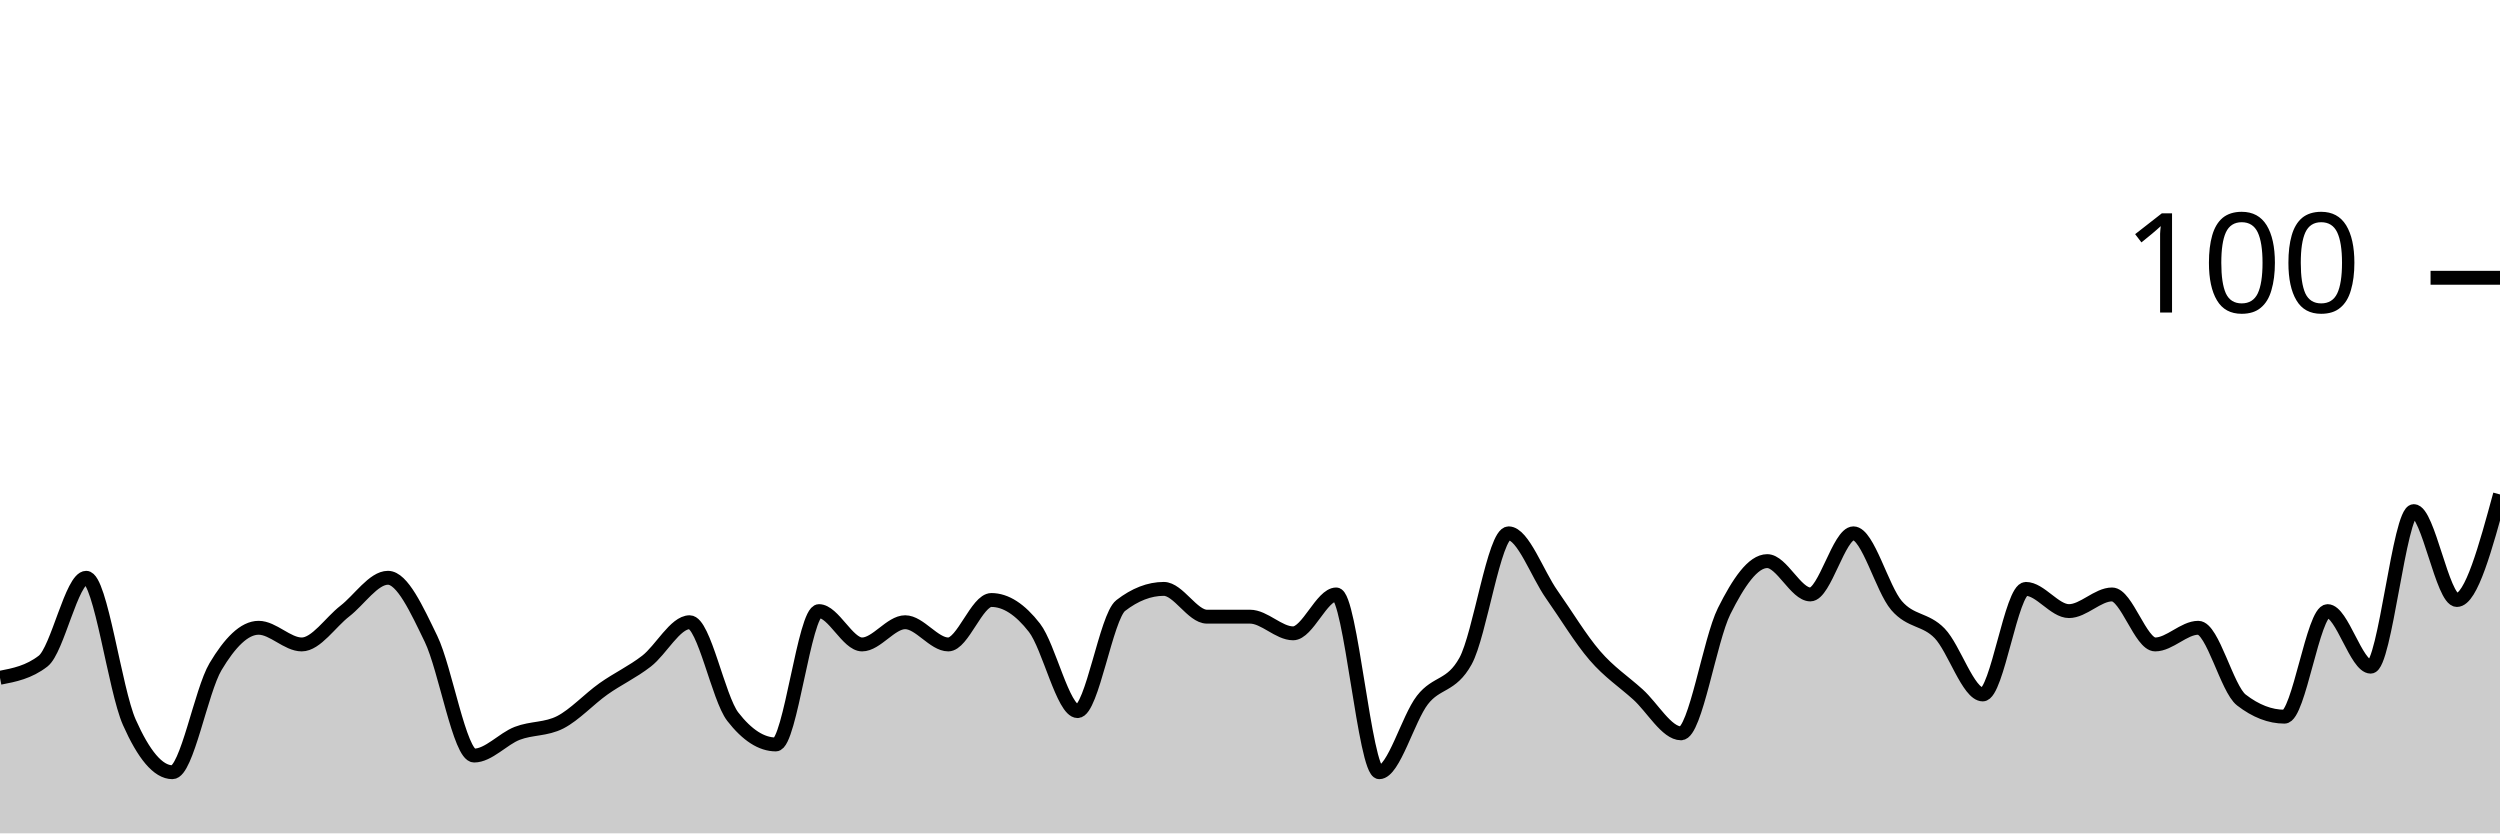
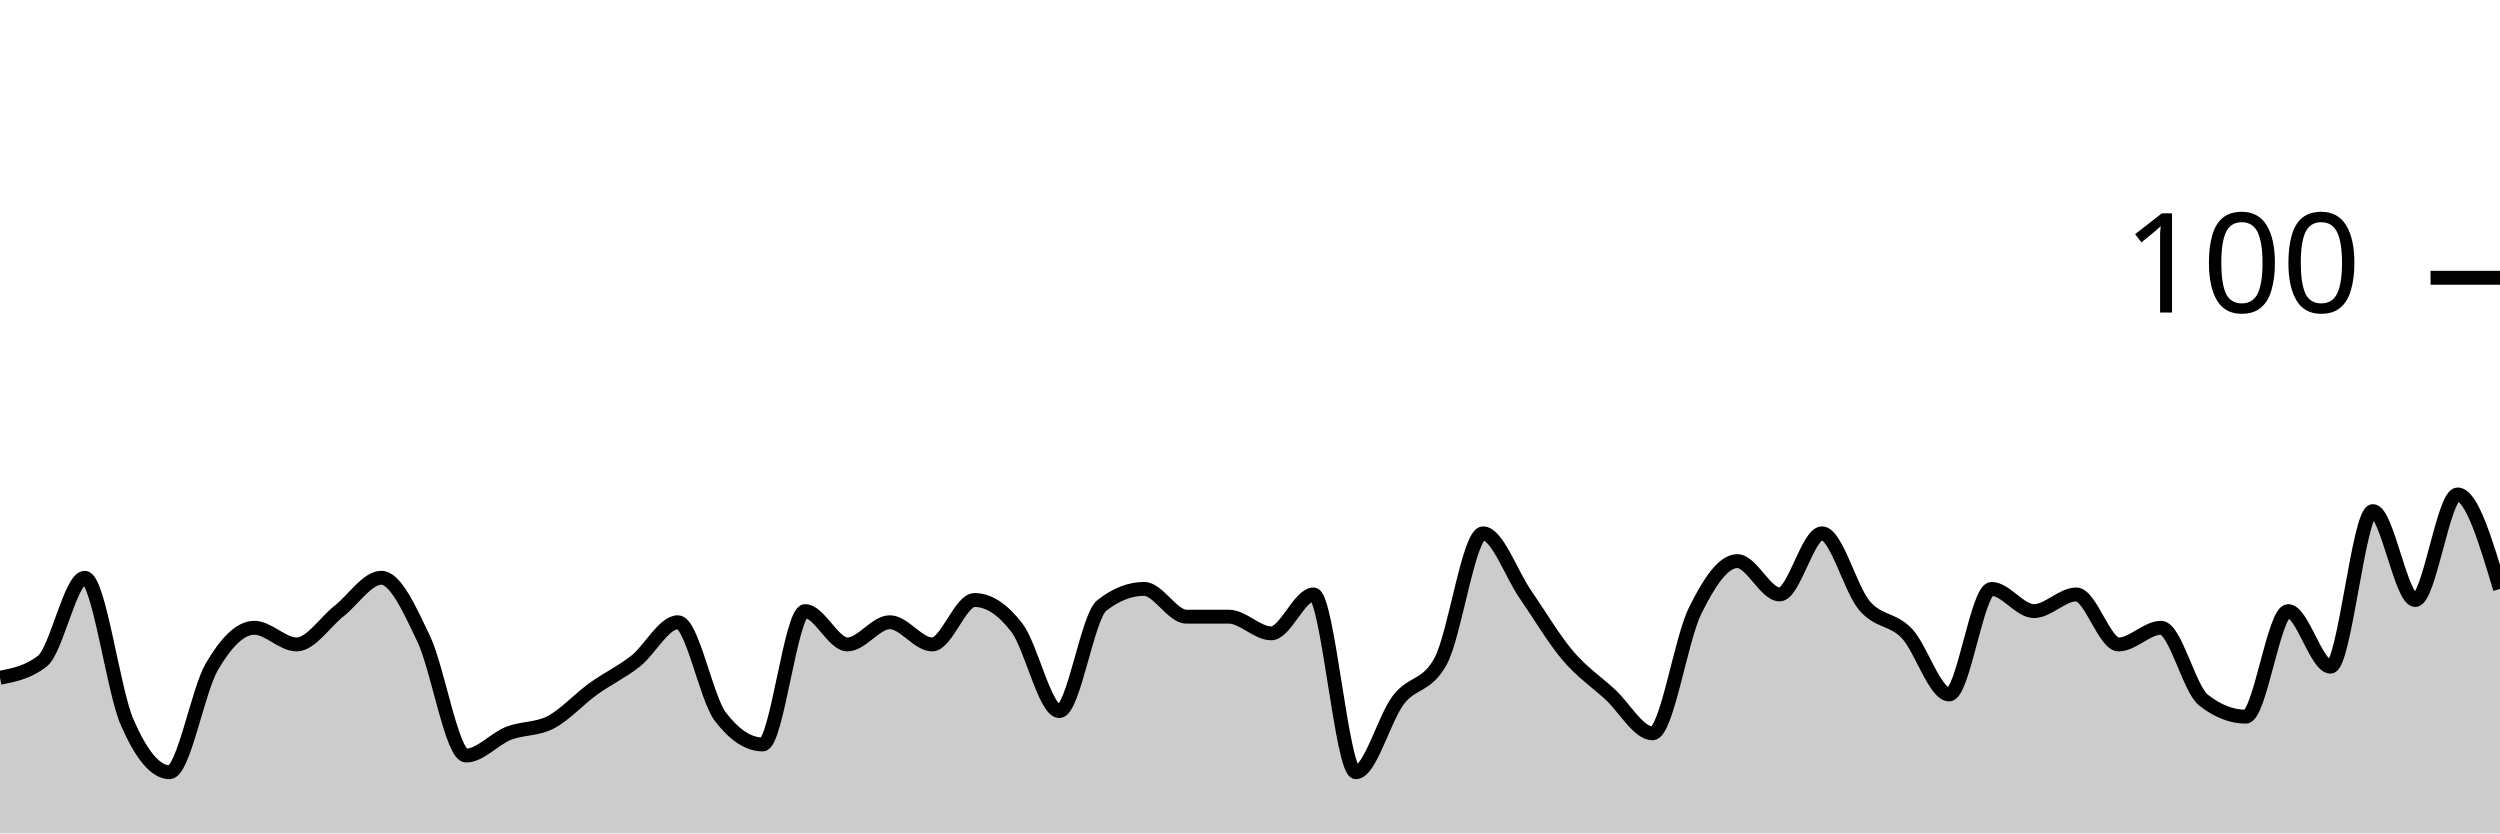
<svg xmlns="http://www.w3.org/2000/svg" viewBox="0 0 180 60">
  <g transform="translate(0,20)">
-     <path class="area" fill="rgba(0, 0, 0, 0.2)" d="M0,28.8C1.034,28.6,2.069,28.4,3.103,27.6C4.138,26.8,5.172,21.6,6.207,21.6C7.241,21.6,8.276,29.667,9.31,32C10.345,34.333,11.379,35.6,12.414,35.6C13.448,35.6,14.483,29.733,15.517,28C16.552,26.267,17.586,25.2,18.621,25.2C19.655,25.2,20.69,26.4,21.724,26.4C22.759,26.4,23.793,24.8,24.828,24C25.862,23.2,26.897,21.6,27.931,21.6C28.966,21.6,30,23.867,31.034,26C32.069,28.133,33.103,34.4,34.138,34.4C35.172,34.4,36.207,33.2,37.241,32.8C38.276,32.4,39.31,32.533,40.345,32C41.379,31.467,42.414,30.333,43.448,29.6C44.483,28.867,45.517,28.4,46.552,27.6C47.586,26.8,48.621,24.8,49.655,24.8C50.69,24.8,51.724,30.267,52.759,31.6C53.793,32.933,54.828,33.6,55.862,33.6C56.897,33.6,57.931,24,58.966,24C60,24,61.034,26.4,62.069,26.4C63.103,26.4,64.138,24.8,65.172,24.8C66.207,24.8,67.241,26.4,68.276,26.4C69.31,26.4,70.345,23.2,71.379,23.2C72.414,23.2,73.448,23.867,74.483,25.2C75.517,26.533,76.552,31.2,77.586,31.2C78.621,31.2,79.655,24.4,80.69,23.6C81.724,22.8,82.759,22.4,83.793,22.4C84.828,22.4,85.862,24.4,86.897,24.4C87.931,24.4,88.966,24.4,90,24.4C91.034,24.4,92.069,25.6,93.103,25.6C94.138,25.6,95.172,22.8,96.207,22.8C97.241,22.8,98.276,35.6,99.31,35.6C100.345,35.6,101.379,31.733,102.414,30.4C103.448,29.067,104.483,29.467,105.517,27.6C106.552,25.733,107.586,18.4,108.621,18.4C109.655,18.4,110.69,21.333,111.724,22.8C112.759,24.267,113.793,26,114.828,27.2C115.862,28.4,116.897,29.067,117.931,30C118.966,30.933,120,32.8,121.034,32.8C122.069,32.8,123.103,26.067,124.138,24C125.172,21.933,126.207,20.4,127.241,20.4C128.276,20.4,129.31,22.8,130.345,22.8C131.379,22.8,132.414,18.4,133.448,18.4C134.483,18.4,135.517,22.4,136.552,23.6C137.586,24.8,138.621,24.533,139.655,25.6C140.69,26.667,141.724,30,142.759,30C143.793,30,144.828,22.4,145.862,22.4C146.897,22.4,147.931,24,148.966,24C150,24,151.034,22.8,152.069,22.8C153.103,22.8,154.138,26.4,155.172,26.4C156.207,26.4,157.241,25.2,158.276,25.2C159.31,25.2,160.345,29.6,161.379,30.4C162.414,31.2,163.448,31.6,164.483,31.6C165.517,31.6,166.552,24,167.586,24C168.621,24,169.655,28,170.69,28C171.724,28,172.759,16.8,173.793,16.8C174.828,16.8,175.862,23.2,176.897,23.2C177.931,23.2,178.966,19.4,180,15.6L180,40C178.966,40,177.931,40,176.897,40C175.862,40,174.828,40,173.793,40C172.759,40,171.724,40,170.69,40C169.655,40,168.621,40,167.586,40C166.552,40,165.517,40,164.483,40C163.448,40,162.414,40,161.379,40C160.345,40,159.31,40,158.276,40C157.241,40,156.207,40,155.172,40C154.138,40,153.103,40,152.069,40C151.034,40,150,40,148.966,40C147.931,40,146.897,40,145.862,40C144.828,40,143.793,40,142.759,40C141.724,40,140.69,40,139.655,40C138.621,40,137.586,40,136.552,40C135.517,40,134.483,40,133.448,40C132.414,40,131.379,40,130.345,40C129.31,40,128.276,40,127.241,40C126.207,40,125.172,40,124.138,40C123.103,40,122.069,40,121.034,40C120,40,118.966,40,117.931,40C116.897,40,115.862,40,114.828,40C113.793,40,112.759,40,111.724,40C110.69,40,109.655,40,108.621,40C107.586,40,106.552,40,105.517,40C104.483,40,103.448,40,102.414,40C101.379,40,100.345,40,99.31,40C98.276,40,97.241,40,96.207,40C95.172,40,94.138,40,93.103,40C92.069,40,91.034,40,90,40C88.966,40,87.931,40,86.897,40C85.862,40,84.828,40,83.793,40C82.759,40,81.724,40,80.69,40C79.655,40,78.621,40,77.586,40C76.552,40,75.517,40,74.483,40C73.448,40,72.414,40,71.379,40C70.345,40,69.31,40,68.276,40C67.241,40,66.207,40,65.172,40C64.138,40,63.103,40,62.069,40C61.034,40,60,40,58.966,40C57.931,40,56.897,40,55.862,40C54.828,40,53.793,40,52.759,40C51.724,40,50.69,40,49.655,40C48.621,40,47.586,40,46.552,40C45.517,40,44.483,40,43.448,40C42.414,40,41.379,40,40.345,40C39.31,40,38.276,40,37.241,40C36.207,40,35.172,40,34.138,40C33.103,40,32.069,40,31.034,40C30,40,28.966,40,27.931,40C26.897,40,25.862,40,24.828,40C23.793,40,22.759,40,21.724,40C20.69,40,19.655,40,18.621,40C17.586,40,16.552,40,15.517,40C14.483,40,13.448,40,12.414,40C11.379,40,10.345,40,9.31,40C8.276,40,7.241,40,6.207,40C5.172,40,4.138,40,3.103,40C2.069,40,1.034,40,0,40Z" />
-     <path class="line" stroke="black" fill="none" d="M0,28.8C1.034,28.6,2.069,28.4,3.103,27.6C4.138,26.8,5.172,21.6,6.207,21.6C7.241,21.6,8.276,29.667,9.31,32C10.345,34.333,11.379,35.6,12.414,35.6C13.448,35.6,14.483,29.733,15.517,28C16.552,26.267,17.586,25.2,18.621,25.2C19.655,25.2,20.69,26.4,21.724,26.4C22.759,26.4,23.793,24.8,24.828,24C25.862,23.2,26.897,21.6,27.931,21.6C28.966,21.6,30,23.867,31.034,26C32.069,28.133,33.103,34.4,34.138,34.4C35.172,34.4,36.207,33.2,37.241,32.8C38.276,32.4,39.31,32.533,40.345,32C41.379,31.467,42.414,30.333,43.448,29.6C44.483,28.867,45.517,28.4,46.552,27.6C47.586,26.8,48.621,24.8,49.655,24.8C50.69,24.8,51.724,30.267,52.759,31.6C53.793,32.933,54.828,33.6,55.862,33.6C56.897,33.6,57.931,24,58.966,24C60,24,61.034,26.4,62.069,26.4C63.103,26.4,64.138,24.8,65.172,24.8C66.207,24.8,67.241,26.4,68.276,26.4C69.31,26.4,70.345,23.2,71.379,23.2C72.414,23.2,73.448,23.867,74.483,25.2C75.517,26.533,76.552,31.2,77.586,31.2C78.621,31.2,79.655,24.4,80.69,23.6C81.724,22.8,82.759,22.4,83.793,22.4C84.828,22.4,85.862,24.4,86.897,24.4C87.931,24.4,88.966,24.4,90,24.4C91.034,24.4,92.069,25.6,93.103,25.6C94.138,25.6,95.172,22.8,96.207,22.8C97.241,22.8,98.276,35.6,99.31,35.6C100.345,35.6,101.379,31.733,102.414,30.4C103.448,29.067,104.483,29.467,105.517,27.6C106.552,25.733,107.586,18.4,108.621,18.4C109.655,18.4,110.69,21.333,111.724,22.8C112.759,24.267,113.793,26,114.828,27.2C115.862,28.4,116.897,29.067,117.931,30C118.966,30.933,120,32.8,121.034,32.8C122.069,32.8,123.103,26.067,124.138,24C125.172,21.933,126.207,20.4,127.241,20.4C128.276,20.4,129.31,22.8,130.345,22.8C131.379,22.8,132.414,18.4,133.448,18.4C134.483,18.4,135.517,22.4,136.552,23.6C137.586,24.8,138.621,24.533,139.655,25.6C140.69,26.667,141.724,30,142.759,30C143.793,30,144.828,22.4,145.862,22.4C146.897,22.4,147.931,24,148.966,24C150,24,151.034,22.8,152.069,22.8C153.103,22.8,154.138,26.4,155.172,26.4C156.207,26.4,157.241,25.2,158.276,25.2C159.31,25.2,160.345,29.6,161.379,30.4C162.414,31.2,163.448,31.6,164.483,31.6C165.517,31.6,166.552,24,167.586,24C168.621,24,169.655,28,170.69,28C171.724,28,172.759,16.8,173.793,16.8C174.828,16.8,175.862,23.2,176.897,23.2C177.931,23.2,178.966,19.4,180,15.6" />
+     <path class="area" fill="rgba(0, 0, 0, 0.2)" d="M0,28.8C1.017,28.6,2.034,28.4,3.051,27.6C4.068,26.8,5.085,21.6,6.102,21.6C7.119,21.6,8.136,29.667,9.153,32C10.169,34.333,11.186,35.6,12.203,35.6C13.22,35.6,14.237,29.733,15.254,28C16.271,26.267,17.288,25.2,18.305,25.2C19.322,25.2,20.339,26.4,21.356,26.4C22.373,26.4,23.39,24.8,24.407,24C25.424,23.2,26.441,21.6,27.458,21.6C28.475,21.6,29.492,23.867,30.508,26C31.525,28.133,32.542,34.4,33.559,34.4C34.576,34.4,35.593,33.2,36.61,32.8C37.627,32.4,38.644,32.533,39.661,32C40.678,31.467,41.695,30.333,42.712,29.6C43.729,28.867,44.746,28.4,45.763,27.6C46.78,26.8,47.797,24.8,48.814,24.8C49.831,24.8,50.847,30.267,51.864,31.6C52.881,32.933,53.898,33.6,54.915,33.6C55.932,33.6,56.949,24,57.966,24C58.983,24,60,26.4,61.017,26.4C62.034,26.4,63.051,24.8,64.068,24.8C65.085,24.8,66.102,26.4,67.119,26.4C68.136,26.4,69.153,23.2,70.169,23.2C71.186,23.2,72.203,23.867,73.22,25.2C74.237,26.533,75.254,31.2,76.271,31.2C77.288,31.2,78.305,24.4,79.322,23.6C80.339,22.8,81.356,22.4,82.373,22.4C83.39,22.4,84.407,24.4,85.424,24.4C86.441,24.4,87.458,24.4,88.475,24.4C89.492,24.4,90.508,25.6,91.525,25.6C92.542,25.6,93.559,22.8,94.576,22.8C95.593,22.8,96.61,35.6,97.627,35.6C98.644,35.6,99.661,31.733,100.678,30.4C101.695,29.067,102.712,29.467,103.729,27.6C104.746,25.733,105.763,18.4,106.78,18.4C107.797,18.4,108.814,21.333,109.831,22.8C110.847,24.267,111.864,26,112.881,27.2C113.898,28.4,114.915,29.067,115.932,30C116.949,30.933,117.966,32.8,118.983,32.8C120,32.8,121.017,26.067,122.034,24C123.051,21.933,124.068,20.4,125.085,20.4C126.102,20.4,127.119,22.8,128.136,22.8C129.153,22.8,130.169,18.4,131.186,18.4C132.203,18.4,133.22,22.4,134.237,23.6C135.254,24.8,136.271,24.533,137.288,25.6C138.305,26.667,139.322,30,140.339,30C141.356,30,142.373,22.4,143.39,22.4C144.407,22.4,145.424,24,146.441,24C147.458,24,148.475,22.8,149.492,22.8C150.508,22.8,151.525,26.4,152.542,26.4C153.559,26.4,154.576,25.2,155.593,25.2C156.61,25.2,157.627,29.6,158.644,30.4C159.661,31.2,160.678,31.6,161.695,31.6C162.712,31.6,163.729,24,164.746,24C165.763,24,166.78,28,167.797,28C168.814,28,169.831,16.8,170.847,16.8C171.864,16.8,172.881,23.2,173.898,23.2C174.915,23.2,175.932,15.6,176.949,15.6C177.966,15.6,178.983,19,180,22.4L180,40C178.983,40,177.966,40,176.949,40C175.932,40,174.915,40,173.898,40C172.881,40,171.864,40,170.847,40C169.831,40,168.814,40,167.797,40C166.78,40,165.763,40,164.746,40C163.729,40,162.712,40,161.695,40C160.678,40,159.661,40,158.644,40C157.627,40,156.61,40,155.593,40C154.576,40,153.559,40,152.542,40C151.525,40,150.508,40,149.492,40C148.475,40,147.458,40,146.441,40C145.424,40,144.407,40,143.39,40C142.373,40,141.356,40,140.339,40C139.322,40,138.305,40,137.288,40C136.271,40,135.254,40,134.237,40C133.22,40,132.203,40,131.186,40C130.169,40,129.153,40,128.136,40C127.119,40,126.102,40,125.085,40C124.068,40,123.051,40,122.034,40C121.017,40,120,40,118.983,40C117.966,40,116.949,40,115.932,40C114.915,40,113.898,40,112.881,40C111.864,40,110.847,40,109.831,40C108.814,40,107.797,40,106.78,40C105.763,40,104.746,40,103.729,40C102.712,40,101.695,40,100.678,40C99.661,40,98.644,40,97.627,40C96.61,40,95.593,40,94.576,40C93.559,40,92.542,40,91.525,40C90.508,40,89.492,40,88.475,40C87.458,40,86.441,40,85.424,40C84.407,40,83.39,40,82.373,40C81.356,40,80.339,40,79.322,40C78.305,40,77.288,40,76.271,40C75.254,40,74.237,40,73.22,40C72.203,40,71.186,40,70.169,40C69.153,40,68.136,40,67.119,40C66.102,40,65.085,40,64.068,40C63.051,40,62.034,40,61.017,40C60,40,58.983,40,57.966,40C56.949,40,55.932,40,54.915,40C53.898,40,52.881,40,51.864,40C50.847,40,49.831,40,48.814,40C47.797,40,46.78,40,45.763,40C44.746,40,43.729,40,42.712,40C41.695,40,40.678,40,39.661,40C38.644,40,37.627,40,36.61,40C35.593,40,34.576,40,33.559,40C32.542,40,31.525,40,30.508,40C29.492,40,28.475,40,27.458,40C26.441,40,25.424,40,24.407,40C23.39,40,22.373,40,21.356,40C20.339,40,19.322,40,18.305,40C17.288,40,16.271,40,15.254,40C14.237,40,13.22,40,12.203,40C11.186,40,10.169,40,9.153,40C8.136,40,7.119,40,6.102,40C5.085,40,4.068,40,3.051,40C2.034,40,1.017,40,0,40Z" />
+     <path class="line" stroke="black" fill="none" d="M0,28.8C1.017,28.6,2.034,28.4,3.051,27.6C4.068,26.8,5.085,21.6,6.102,21.6C7.119,21.6,8.136,29.667,9.153,32C10.169,34.333,11.186,35.6,12.203,35.6C13.22,35.6,14.237,29.733,15.254,28C16.271,26.267,17.288,25.2,18.305,25.2C19.322,25.2,20.339,26.4,21.356,26.4C22.373,26.4,23.39,24.8,24.407,24C25.424,23.2,26.441,21.6,27.458,21.6C28.475,21.6,29.492,23.867,30.508,26C31.525,28.133,32.542,34.4,33.559,34.4C34.576,34.4,35.593,33.2,36.61,32.8C37.627,32.4,38.644,32.533,39.661,32C40.678,31.467,41.695,30.333,42.712,29.6C43.729,28.867,44.746,28.4,45.763,27.6C46.78,26.8,47.797,24.8,48.814,24.8C49.831,24.8,50.847,30.267,51.864,31.6C52.881,32.933,53.898,33.6,54.915,33.6C55.932,33.6,56.949,24,57.966,24C58.983,24,60,26.4,61.017,26.4C62.034,26.4,63.051,24.8,64.068,24.8C65.085,24.8,66.102,26.4,67.119,26.4C68.136,26.4,69.153,23.2,70.169,23.2C71.186,23.2,72.203,23.867,73.22,25.2C74.237,26.533,75.254,31.2,76.271,31.2C77.288,31.2,78.305,24.4,79.322,23.6C80.339,22.8,81.356,22.4,82.373,22.4C83.39,22.4,84.407,24.4,85.424,24.4C86.441,24.4,87.458,24.4,88.475,24.4C89.492,24.4,90.508,25.6,91.525,25.6C92.542,25.6,93.559,22.8,94.576,22.8C95.593,22.8,96.61,35.6,97.627,35.6C98.644,35.6,99.661,31.733,100.678,30.4C101.695,29.067,102.712,29.467,103.729,27.6C104.746,25.733,105.763,18.4,106.78,18.4C107.797,18.4,108.814,21.333,109.831,22.8C110.847,24.267,111.864,26,112.881,27.2C113.898,28.4,114.915,29.067,115.932,30C116.949,30.933,117.966,32.8,118.983,32.8C120,32.8,121.017,26.067,122.034,24C123.051,21.933,124.068,20.4,125.085,20.4C126.102,20.4,127.119,22.8,128.136,22.8C129.153,22.8,130.169,18.4,131.186,18.4C132.203,18.4,133.22,22.4,134.237,23.6C135.254,24.8,136.271,24.533,137.288,25.6C138.305,26.667,139.322,30,140.339,30C141.356,30,142.373,22.4,143.39,22.4C144.407,22.4,145.424,24,146.441,24C147.458,24,148.475,22.8,149.492,22.8C150.508,22.8,151.525,26.4,152.542,26.4C153.559,26.4,154.576,25.2,155.593,25.2C156.61,25.2,157.627,29.6,158.644,30.4C159.661,31.2,160.678,31.6,161.695,31.6C162.712,31.6,163.729,24,164.746,24C165.763,24,166.78,28,167.797,28C168.814,28,169.831,16.8,170.847,16.8C171.864,16.8,172.881,23.2,173.898,23.2C174.915,23.2,175.932,15.6,176.949,15.6C177.966,15.6,178.983,19,180,22.4" />
    <path class="axis-ceiling" stroke-width="1" stroke="black" fill="none" d="M175,0L180,0" />
    <text class="axis-ceiling-label" font-family="sans-serif" text-anchor="end" font-size="10px" x="170" y="2.5">100</text>
  </g>
</svg>
